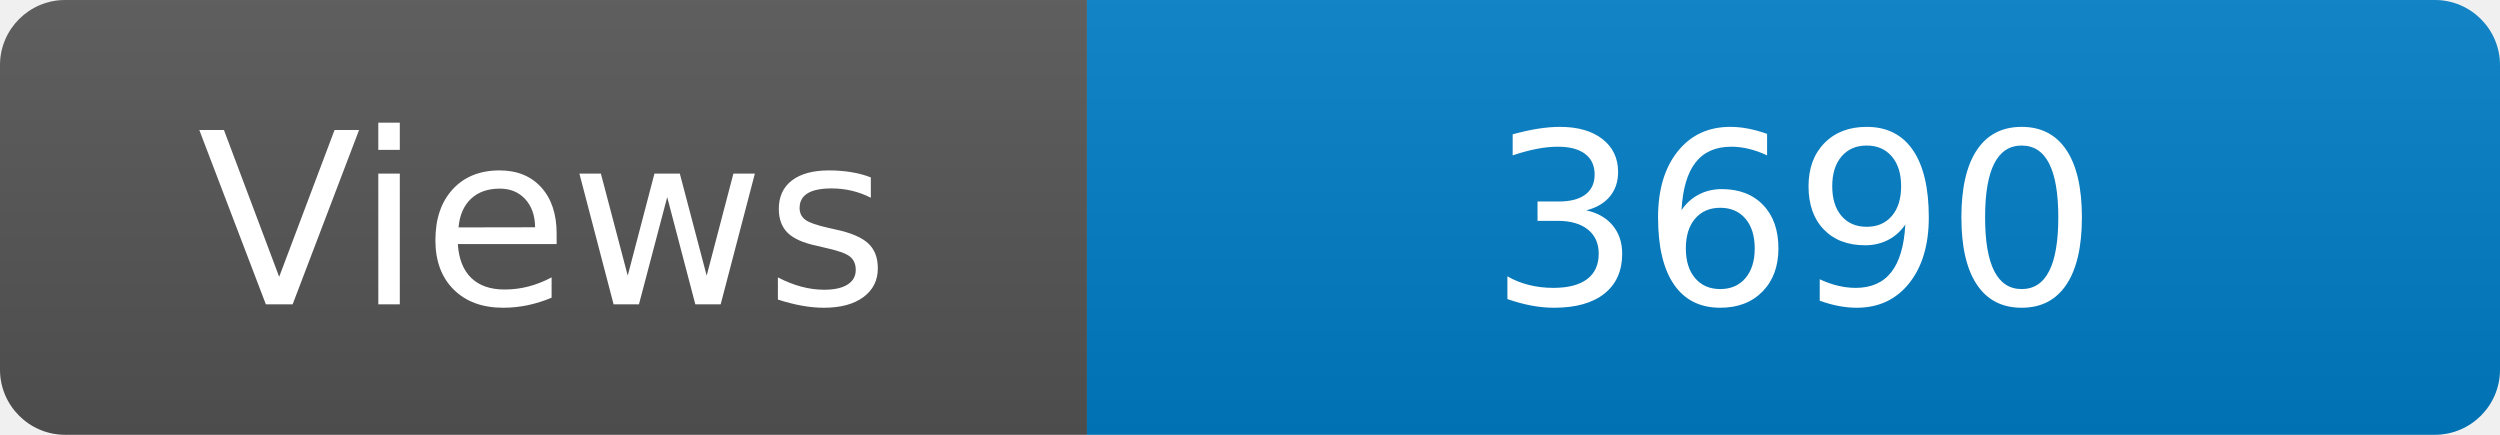
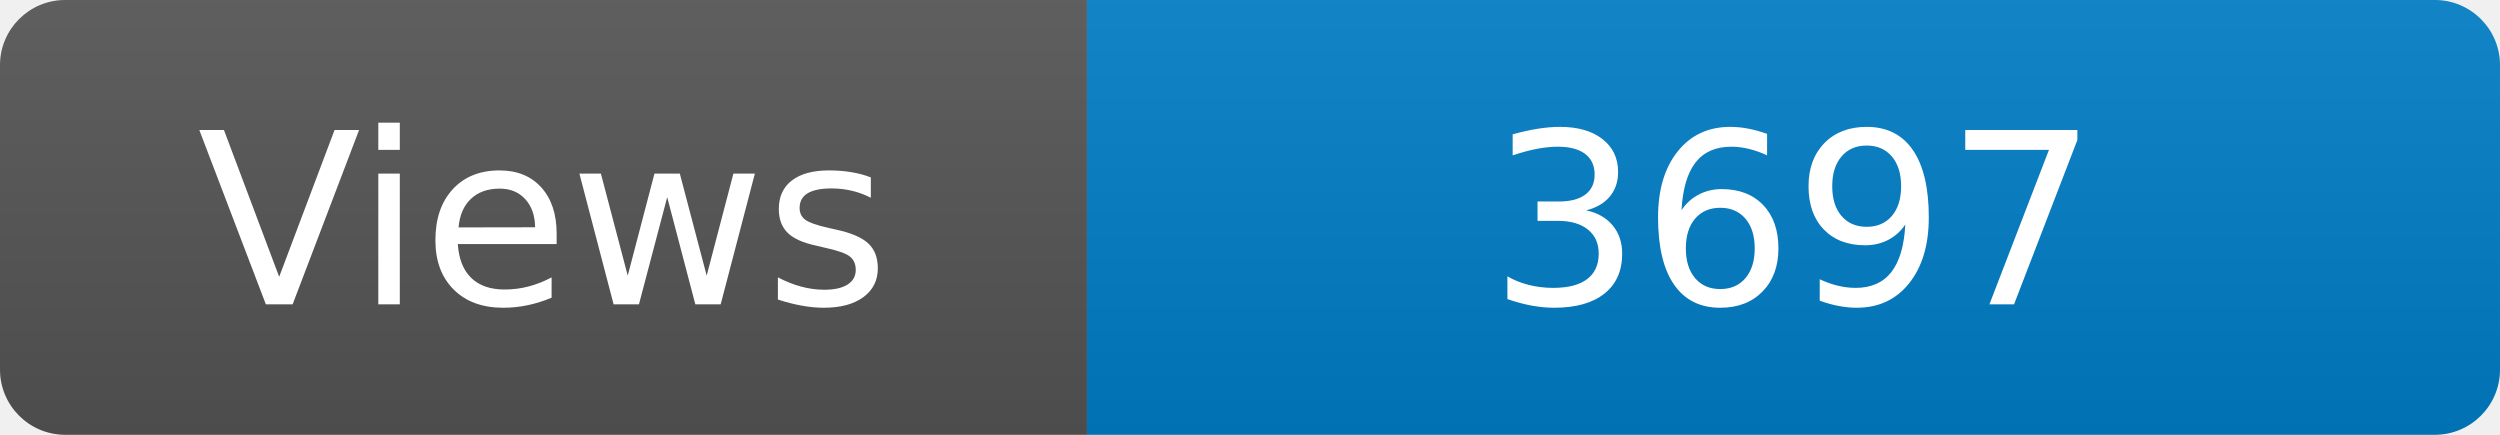
<svg xmlns="http://www.w3.org/2000/svg" width="115" height="20" role="img" aria-label="Maintained?: yes">
  <linearGradient id="s" x2="0" y2="100%">
    <stop offset="0" stop-color="#bbb" stop-opacity=".1" />
    <stop offset="1" stop-opacity=".1" />
  </linearGradient>
  <clipPath id="r">
    <rect width="115" height="20" rx="3" fill="#fff" />
  </clipPath>
  <g clip-path="url(#r)">
    <rect width="50" height="20" fill="#555" />
    <rect x="50" width="160" height="20" fill="#007ec6" />
    <rect width="115" height="20" fill="url(#s)" />
  </g>
  <g fill="#fff" text-anchor="middle" font-family="Verdana,Geneva,DejaVu Sans,sans-serif" font-size="110">
    <text x="250" y="140" transform="scale(.1)" fill="#fff">Views</text>
-     <text x="825" y="140" transform="scale(.1)" fill="#fff">3690</text>
+     <text x="825" y="140" transform="scale(.1)" fill="#fff">3697</text>
  </g>
</svg>
